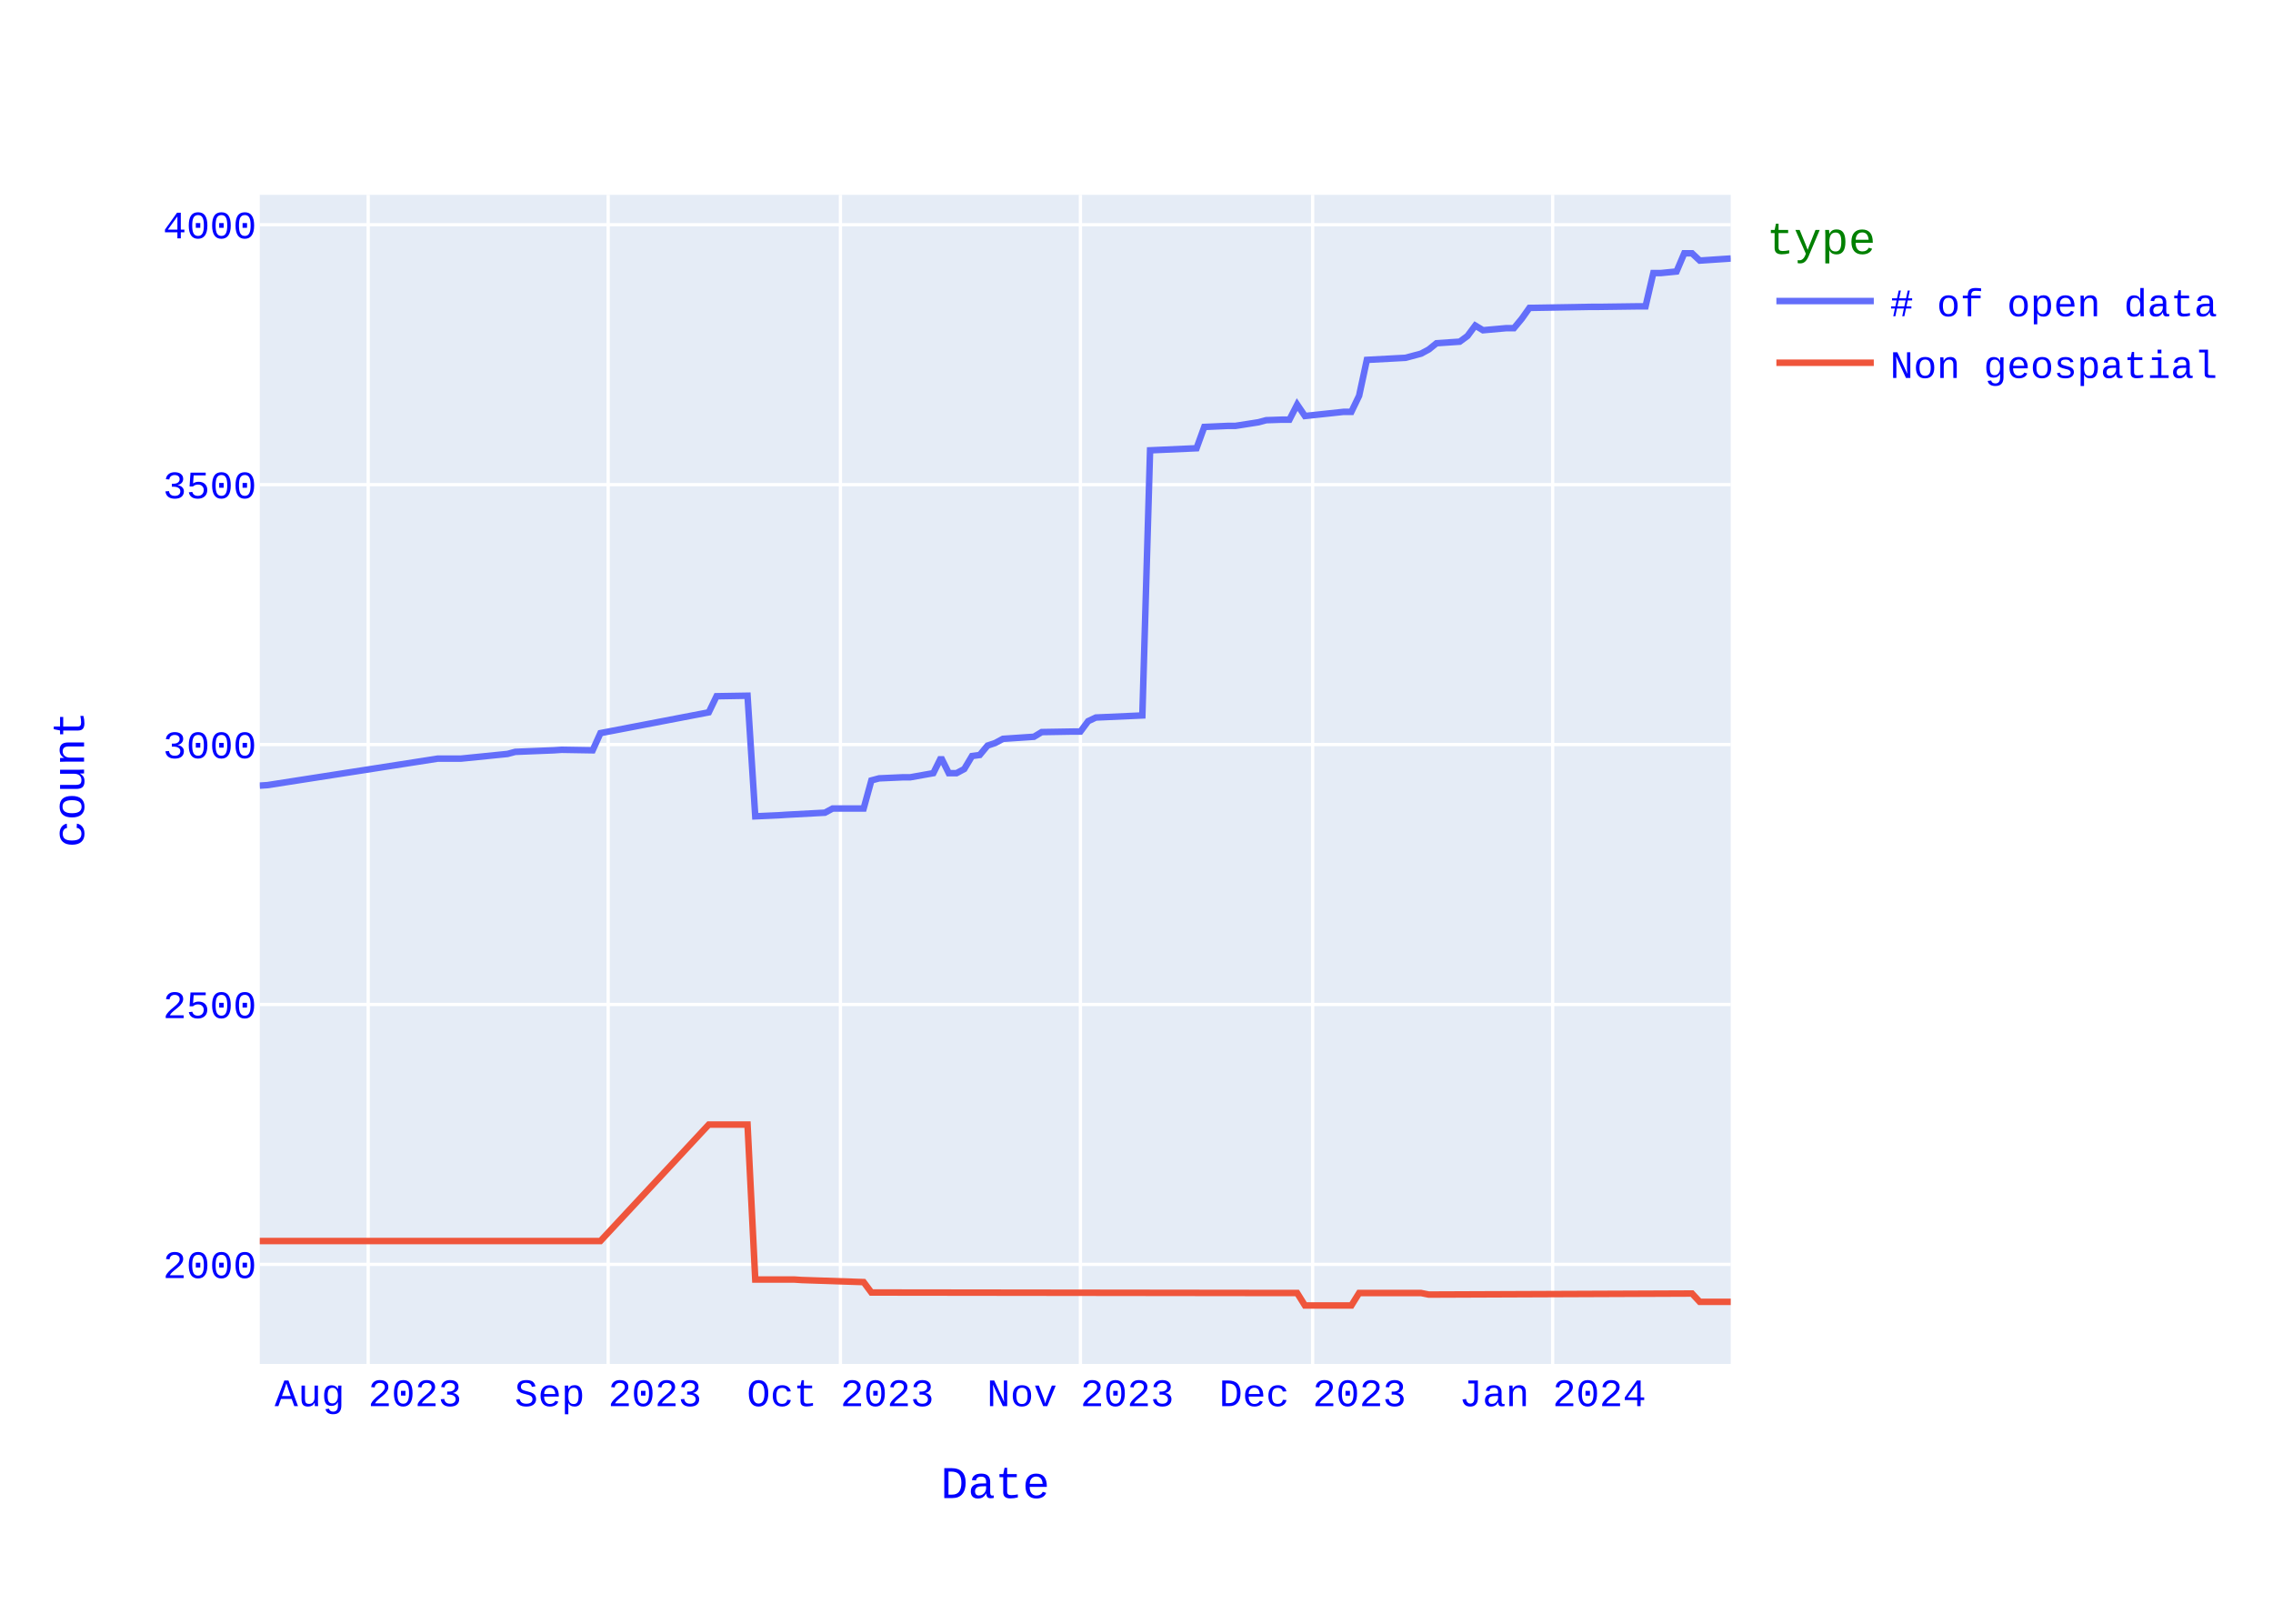
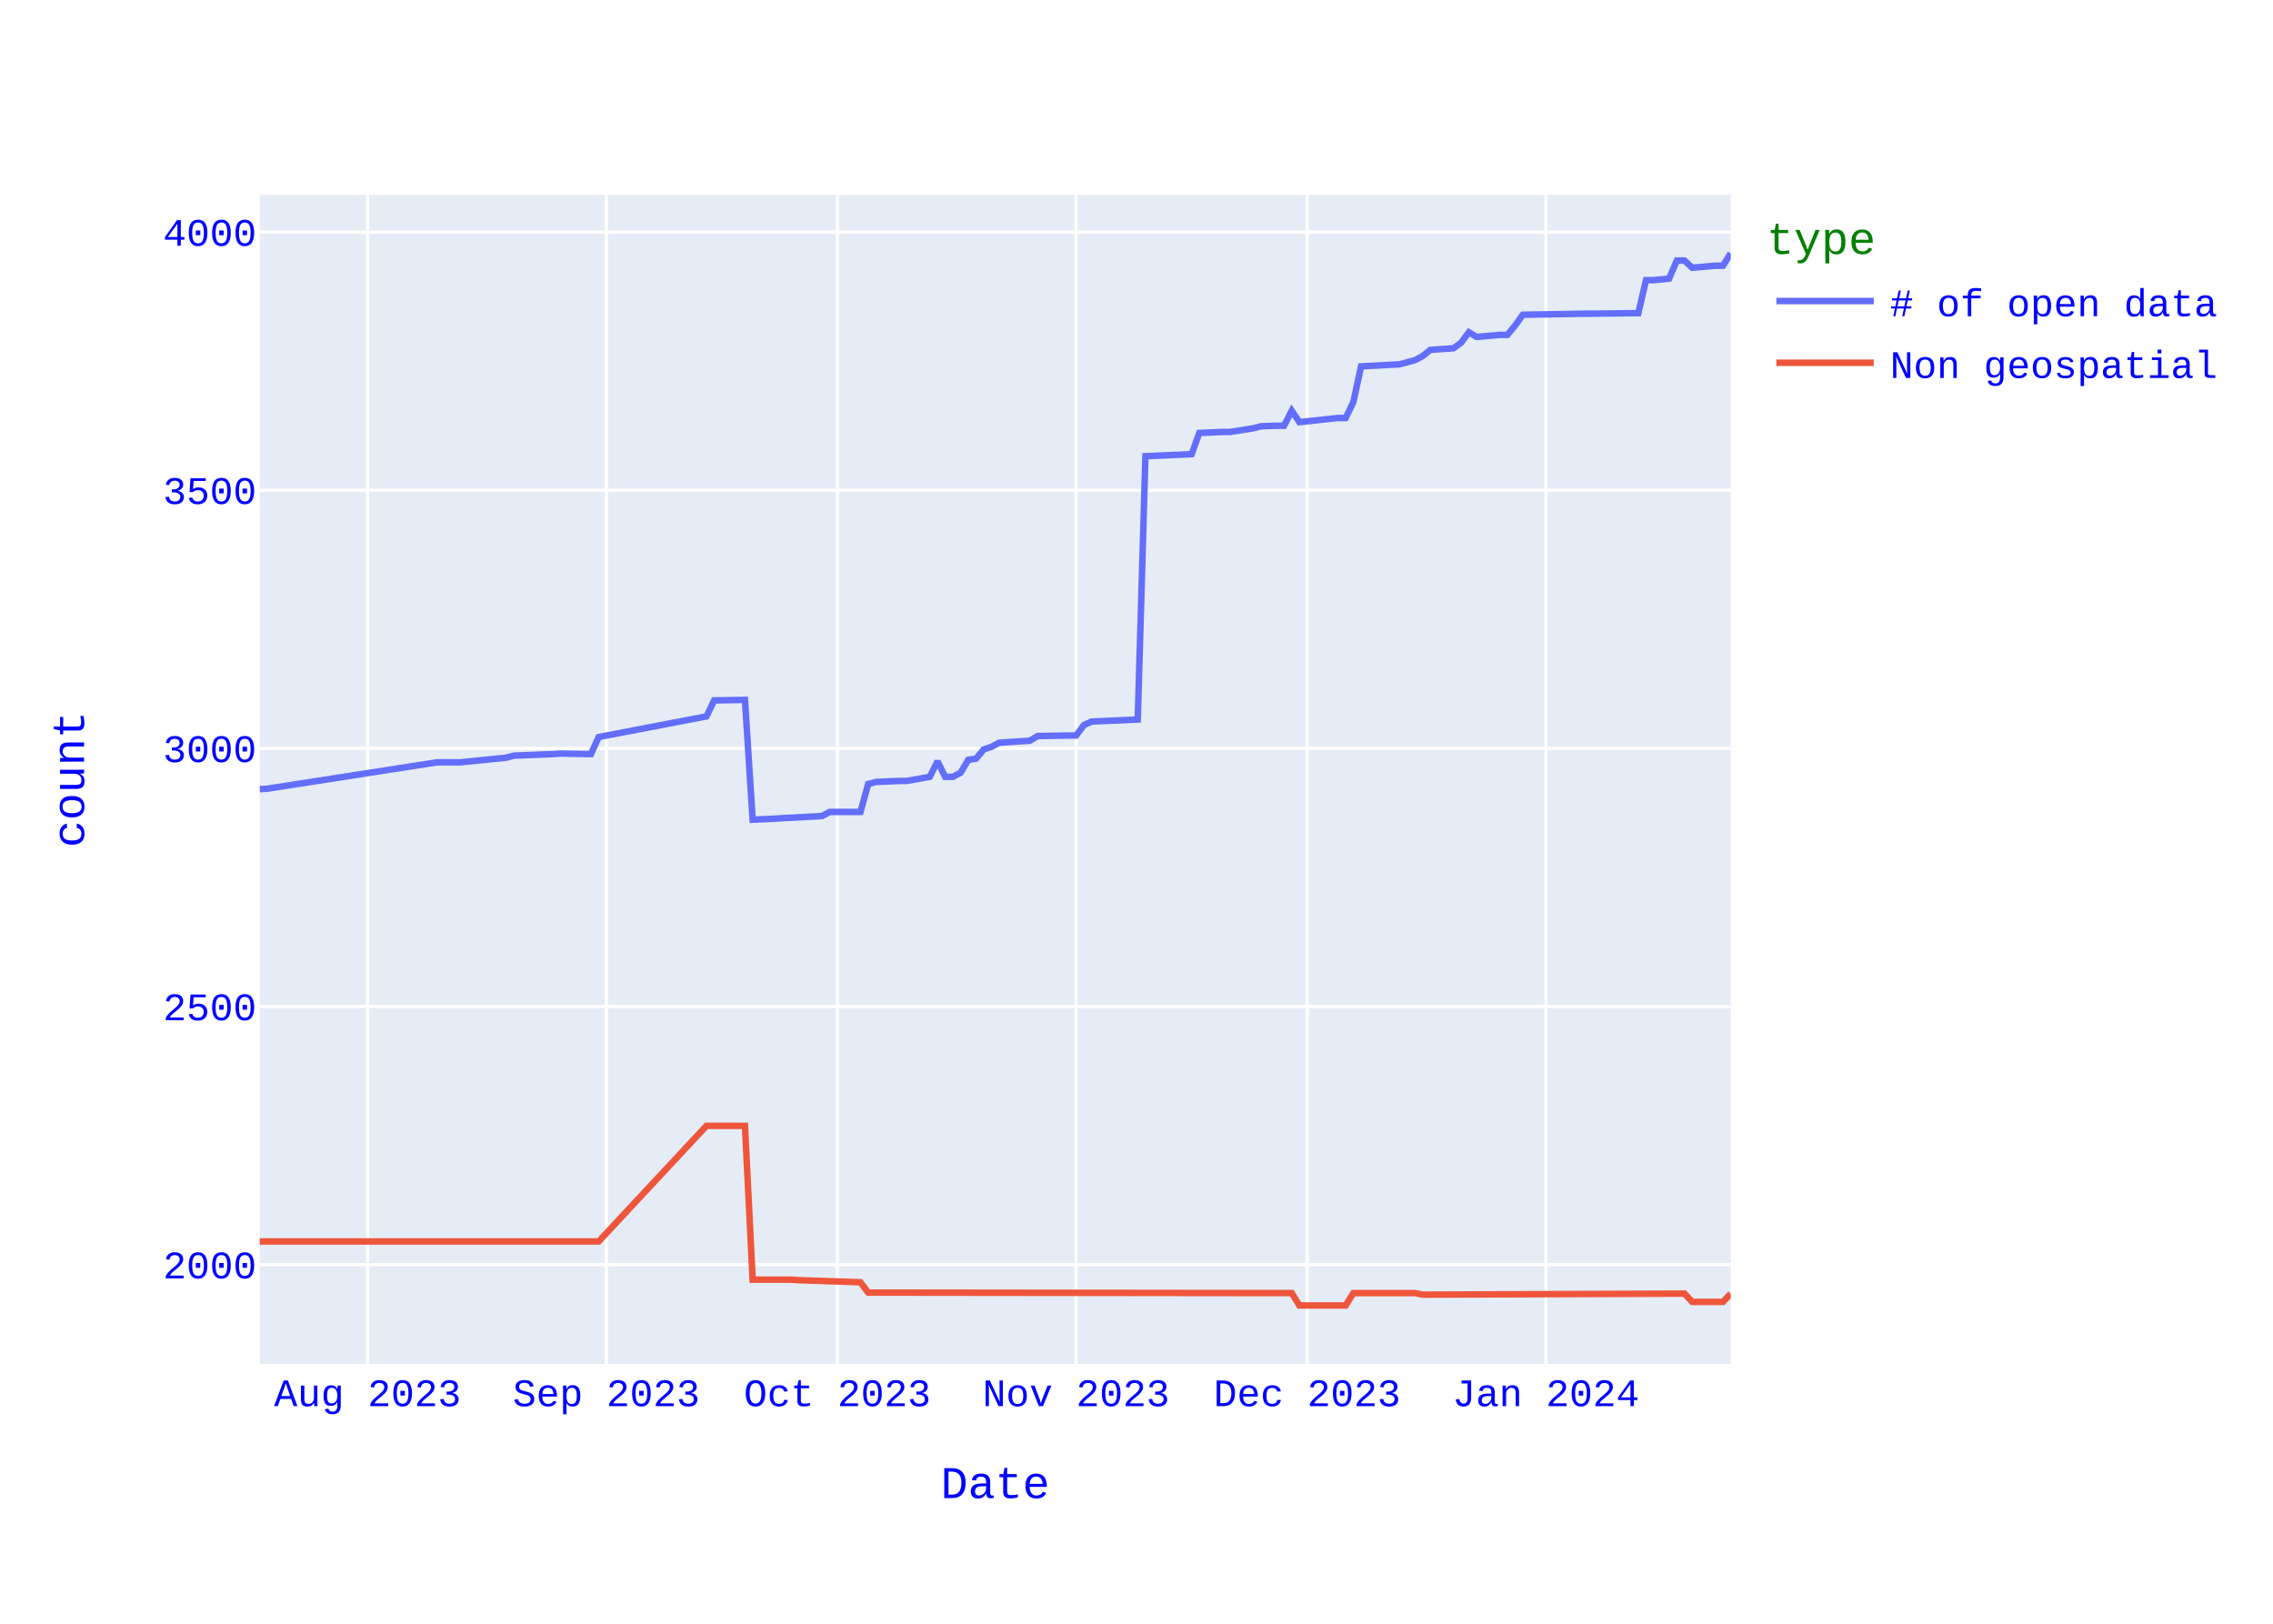
<svg xmlns="http://www.w3.org/2000/svg" class="main-svg" width="700" height="500" style="" viewBox="0 0 700 500">
  <rect x="0" y="0" width="700" height="500" style="fill: rgb(255, 255, 255); fill-opacity: 1;" />
-   <defs id="defs-757865">
+   <defs id="defs-27cb34">
    <g class="clips">
-       <clipPath id="clip757865xyplot" class="plotclip">
+       <clipPath id="clip27cb34xyplot" class="plotclip">
        <rect width="453" height="360" />
      </clipPath>
-       <clipPath class="axesclip" id="clip757865x">
+       <clipPath class="axesclip" id="clip27cb34x">
        <rect x="80" y="0" width="453" height="500" />
      </clipPath>
-       <clipPath class="axesclip" id="clip757865y">
+       <clipPath class="axesclip" id="clip27cb34y">
        <rect x="0" y="60" width="700" height="360" />
      </clipPath>
-       <clipPath class="axesclip" id="clip757865xy">
+       <clipPath class="axesclip" id="clip27cb34xy">
        <rect x="80" y="60" width="453" height="360" />
      </clipPath>
    </g>
    <g class="gradients" />
    <g class="patterns" />
  </defs>
  <g class="bglayer">
    <rect class="bg" x="80" y="60" width="453" height="360" style="fill: rgb(229, 236, 246); fill-opacity: 1; stroke-width: 0;" />
  </g>
  <g class="layer-below">
    <g class="imagelayer" />
    <g class="shapelayer" />
  </g>
  <g class="cartesianlayer">
    <g class="subplot xy">
      <g class="layer-subplot">
        <g class="shapelayer" />
        <g class="imagelayer" />
      </g>
      <g class="minor-gridlayer">
        <g class="x" />
        <g class="y" />
      </g>
      <g class="gridlayer">
        <g class="x">
-           <path class="xgrid crisp" transform="translate(113.38,0)" d="M0,60v360" style="stroke: rgb(255, 255, 255); stroke-opacity: 1; stroke-width: 1px;" />
-           <path class="xgrid crisp" transform="translate(187.29,0)" d="M0,60v360" style="stroke: rgb(255, 255, 255); stroke-opacity: 1; stroke-width: 1px;" />
-           <path class="xgrid crisp" transform="translate(258.82,0)" d="M0,60v360" style="stroke: rgb(255, 255, 255); stroke-opacity: 1; stroke-width: 1px;" />
-           <path class="xgrid crisp" transform="translate(332.73,0)" d="M0,60v360" style="stroke: rgb(255, 255, 255); stroke-opacity: 1; stroke-width: 1px;" />
-           <path class="xgrid crisp" transform="translate(404.25,0)" d="M0,60v360" style="stroke: rgb(255, 255, 255); stroke-opacity: 1; stroke-width: 1px;" />
-           <path class="xgrid crisp" transform="translate(478.16,0)" d="M0,60v360" style="stroke: rgb(255, 255, 255); stroke-opacity: 1; stroke-width: 1px;" />
+           <path class="xgrid crisp" transform="translate(113.2,0)" d="M0,60v360" style="stroke: rgb(255, 255, 255); stroke-opacity: 1; stroke-width: 1px;" />
+           <path class="xgrid crisp" transform="translate(186.73,0)" d="M0,60v360" style="stroke: rgb(255, 255, 255); stroke-opacity: 1; stroke-width: 1px;" />
+           <path class="xgrid crisp" transform="translate(257.88,0)" d="M0,60v360" style="stroke: rgb(255, 255, 255); stroke-opacity: 1; stroke-width: 1px;" />
+           <path class="xgrid crisp" transform="translate(331.4,0)" d="M0,60v360" style="stroke: rgb(255, 255, 255); stroke-opacity: 1; stroke-width: 1px;" />
+           <path class="xgrid crisp" transform="translate(402.55,0)" d="M0,60v360" style="stroke: rgb(255, 255, 255); stroke-opacity: 1; stroke-width: 1px;" />
+           <path class="xgrid crisp" transform="translate(476.08,0)" d="M0,60v360" style="stroke: rgb(255, 255, 255); stroke-opacity: 1; stroke-width: 1px;" />
        </g>
        <g class="y">
-           <path class="ygrid crisp" transform="translate(0,389.35)" d="M80,0h453" style="stroke: rgb(255, 255, 255); stroke-opacity: 1; stroke-width: 1px;" />
-           <path class="ygrid crisp" transform="translate(0,309.31)" d="M80,0h453" style="stroke: rgb(255, 255, 255); stroke-opacity: 1; stroke-width: 1px;" />
-           <path class="ygrid crisp" transform="translate(0,229.27)" d="M80,0h453" style="stroke: rgb(255, 255, 255); stroke-opacity: 1; stroke-width: 1px;" />
-           <path class="ygrid crisp" transform="translate(0,149.24)" d="M80,0h453" style="stroke: rgb(255, 255, 255); stroke-opacity: 1; stroke-width: 1px;" />
-           <path class="ygrid crisp" transform="translate(0,69.2)" d="M80,0h453" style="stroke: rgb(255, 255, 255); stroke-opacity: 1; stroke-width: 1px;" />
+           <path class="ygrid crisp" transform="translate(0,389.44)" d="M80,0h453" style="stroke: rgb(255, 255, 255); stroke-opacity: 1; stroke-width: 1px;" />
+           <path class="ygrid crisp" transform="translate(0,309.95)" d="M80,0h453" style="stroke: rgb(255, 255, 255); stroke-opacity: 1; stroke-width: 1px;" />
+           <path class="ygrid crisp" transform="translate(0,230.46)" d="M80,0h453" style="stroke: rgb(255, 255, 255); stroke-opacity: 1; stroke-width: 1px;" />
+           <path class="ygrid crisp" transform="translate(0,150.97)" d="M80,0h453" style="stroke: rgb(255, 255, 255); stroke-opacity: 1; stroke-width: 1px;" />
+           <path class="ygrid crisp" transform="translate(0,71.48)" d="M80,0h453" style="stroke: rgb(255, 255, 255); stroke-opacity: 1; stroke-width: 1px;" />
        </g>
      </g>
      <g class="zerolinelayer" />
      <path class="xlines-below" />
      <path class="ylines-below" />
      <g class="overlines-below" />
      <g class="xaxislayer-below" />
      <g class="yaxislayer-below" />
      <g class="overaxes-below" />
-       <g class="plot" transform="translate(80,60)" clip-path="url(#clip757865xyplot)">
+       <g class="plot" transform="translate(80,60)" clip-path="url(#clip27cb34xyplot)">
        <g class="scatterlayer mlayer">
-           <g class="trace scatter trace0e8159" style="stroke-miterlimit: 2; opacity: 1;">
+           <g class="trace scatter trace7b4893" style="stroke-miterlimit: 2; opacity: 1;">
            <g class="fills" />
            <g class="errorbars" />
            <g class="lines">
-               <path class="js-line" d="M453,19.6L443.46,20.24L441.08,18L438.69,18L436.31,23.6L431.54,24.08L429.16,24.08L426.77,34.33L424.39,34.33L412.47,34.49L410.08,34.49L391.01,34.81L388.63,38.17L386.24,41.05L383.86,41.05L376.71,41.69L374.32,40.25L371.94,43.45L369.55,45.21L362.4,45.69L360.02,47.61L357.63,48.9L352.86,50.18L340.94,50.82L338.56,61.86L336.17,66.82L333.79,66.82L321.87,68.1L319.48,64.58L317.1,69.23L314.72,69.23L309.95,69.39L307.56,70.03L300.41,71.15L298.03,71.15L290.87,71.47L288.49,78.03L274.18,78.67L271.8,160.31L257.49,160.95L255.11,162.07L252.73,165.27L250.34,165.27L240.81,165.43L238.42,166.87L228.88,167.51L226.5,168.79L224.12,169.59L221.73,172.48L219.35,172.8L216.96,176.8L214.58,178.08L212.19,178.08L209.81,173.28L207.43,178.08L200.27,179.36L197.89,179.36L190.74,179.68L188.35,180.32L185.97,188.96L183.58,188.96L176.43,188.96L174.05,190.25L162.13,190.89L159.74,191.05L152.59,191.37L150.21,154.23L140.67,154.39L138.28,159.35L104.91,165.75L102.52,171.04L92.98,170.88L90.6,171.04L78.68,171.52L76.29,172.16L61.99,173.6L59.61,173.6L54.84,173.6L2.38,181.76L0,181.92" style="vector-effect: none; fill: none; stroke: rgb(99, 110, 250); stroke-opacity: 1; stroke-width: 2px; opacity: 1;" />
+               <path class="js-line" d="M453,18L450.63,21.82L448.26,21.82L441.14,22.45L438.77,20.23L436.4,20.23L434.03,25.79L429.28,26.27L426.91,26.27L424.54,36.44L422.17,36.44L410.31,36.6L407.94,36.6L388.96,36.92L386.59,40.26L384.22,43.12L381.85,43.12L374.73,43.75L372.36,42.32L369.99,45.5L367.62,47.25L360.5,47.73L358.13,49.64L355.76,50.91L351.02,52.18L339.16,52.82L336.79,63.79L334.41,68.71L332.04,68.71L320.18,69.99L317.81,66.49L315.44,71.1L313.07,71.1L308.32,71.26L305.95,71.89L298.84,73.01L296.47,73.01L289.35,73.32L286.98,79.84L272.75,80.48L270.38,161.56L256.15,162.19L253.77,163.31L251.4,166.49L249.03,166.49L239.54,166.65L237.17,168.08L227.69,168.71L225.31,169.98L222.94,170.78L220.57,173.64L218.2,173.96L215.83,177.93L213.46,179.21L211.08,179.21L208.71,174.44L206.34,179.21L199.23,180.48L196.85,180.48L189.74,180.79L187.37,181.43L184.99,190.02L182.62,190.02L175.51,190.02L173.14,191.29L161.28,191.92L158.91,192.08L151.79,192.4L149.42,155.52L139.93,155.68L137.56,160.6L104.36,166.96L101.98,172.21L92.5,172.05L90.13,172.21L78.27,172.69L75.9,173.32L61.66,174.75L59.29,174.75L54.55,174.75L2.37,182.86L0,183.02" style="vector-effect: none; fill: none; stroke: rgb(99, 110, 250); stroke-opacity: 1; stroke-width: 2px; opacity: 1;" />
            </g>
            <g class="points" />
            <g class="text" />
          </g>
-           <g class="trace scatter tracedccb1c" style="stroke-miterlimit: 2; opacity: 1;">
+           <g class="trace scatter trace8264e7" style="stroke-miterlimit: 2; opacity: 1;">
            <g class="fills" />
            <g class="errorbars" />
            <g class="lines">
-               <path class="js-line" d="M453,340.88L443.46,340.88L441.08,338.32L360.02,338.64L357.63,338.16L338.56,338.16L336.17,342L321.87,342L319.48,338.16L188.35,338L185.97,334.8L166.89,334.16L164.51,334L152.59,334L150.21,286.29L138.28,286.29L104.91,322.15L0,322.15" style="vector-effect: none; fill: none; stroke: rgb(239, 85, 59); stroke-opacity: 1; stroke-width: 2px; opacity: 1;" />
+               <path class="js-line" d="M453,338.34L450.63,340.89L448.26,340.89L441.14,340.89L438.77,338.34L358.13,338.66L355.76,338.18L336.79,338.18L334.41,342L320.18,342L317.81,338.18L187.37,338.03L184.99,334.85L166.02,334.21L163.65,334.05L151.79,334.05L149.42,286.68L137.56,286.68L104.36,322.29L0,322.29" style="vector-effect: none; fill: none; stroke: rgb(239, 85, 59); stroke-opacity: 1; stroke-width: 2px; opacity: 1;" />
            </g>
            <g class="points" />
            <g class="text" />
          </g>
        </g>
      </g>
      <g class="overplot" />
      <path class="xlines-above crisp" d="M0,0" style="fill: none;" />
      <path class="ylines-above crisp" d="M0,0" style="fill: none;" />
      <g class="overlines-above" />
      <g class="xaxislayer-above">
        <g class="xtick">
-           <text text-anchor="middle" x="0" y="433" transform="translate(113.38,0)" style="font-family: 'Courier New'; font-size: 12px; fill: rgb(0, 0, 255); fill-opacity: 1; white-space: pre; opacity: 1;">Aug 2023</text>
+           <text text-anchor="middle" x="0" y="433" transform="translate(113.2,0)" style="font-family: 'Courier New'; font-size: 12px; fill: rgb(0, 0, 255); fill-opacity: 1; white-space: pre; opacity: 1;">Aug 2023</text>
        </g>
        <g class="xtick">
-           <text text-anchor="middle" x="0" y="433" style="font-family: 'Courier New'; font-size: 12px; fill: rgb(0, 0, 255); fill-opacity: 1; white-space: pre; opacity: 1;" transform="translate(187.29,0)">Sep 2023</text>
+           <text text-anchor="middle" x="0" y="433" style="font-family: 'Courier New'; font-size: 12px; fill: rgb(0, 0, 255); fill-opacity: 1; white-space: pre; opacity: 1;" transform="translate(186.73,0)">Sep 2023</text>
        </g>
        <g class="xtick">
-           <text text-anchor="middle" x="0" y="433" style="font-family: 'Courier New'; font-size: 12px; fill: rgb(0, 0, 255); fill-opacity: 1; white-space: pre; opacity: 1;" transform="translate(258.82,0)">Oct 2023</text>
+           <text text-anchor="middle" x="0" y="433" style="font-family: 'Courier New'; font-size: 12px; fill: rgb(0, 0, 255); fill-opacity: 1; white-space: pre; opacity: 1;" transform="translate(257.88,0)">Oct 2023</text>
        </g>
        <g class="xtick">
-           <text text-anchor="middle" x="0" y="433" style="font-family: 'Courier New'; font-size: 12px; fill: rgb(0, 0, 255); fill-opacity: 1; white-space: pre; opacity: 1;" transform="translate(332.73,0)">Nov 2023</text>
+           <text text-anchor="middle" x="0" y="433" style="font-family: 'Courier New'; font-size: 12px; fill: rgb(0, 0, 255); fill-opacity: 1; white-space: pre; opacity: 1;" transform="translate(331.4,0)">Nov 2023</text>
        </g>
        <g class="xtick">
-           <text text-anchor="middle" x="0" y="433" style="font-family: 'Courier New'; font-size: 12px; fill: rgb(0, 0, 255); fill-opacity: 1; white-space: pre; opacity: 1;" transform="translate(404.25,0)">Dec 2023</text>
+           <text text-anchor="middle" x="0" y="433" style="font-family: 'Courier New'; font-size: 12px; fill: rgb(0, 0, 255); fill-opacity: 1; white-space: pre; opacity: 1;" transform="translate(402.55,0)">Dec 2023</text>
        </g>
        <g class="xtick">
-           <text text-anchor="middle" x="0" y="433" style="font-family: 'Courier New'; font-size: 12px; fill: rgb(0, 0, 255); fill-opacity: 1; white-space: pre; opacity: 1;" transform="translate(478.16,0)">Jan 2024</text>
+           <text text-anchor="middle" x="0" y="433" style="font-family: 'Courier New'; font-size: 12px; fill: rgb(0, 0, 255); fill-opacity: 1; white-space: pre; opacity: 1;" transform="translate(476.08,0)">Jan 2024</text>
        </g>
      </g>
      <g class="yaxislayer-above">
        <g class="ytick">
-           <text text-anchor="end" x="79" y="4.2" transform="translate(0,389.35)" style="font-family: 'Courier New'; font-size: 12px; fill: rgb(0, 0, 255); fill-opacity: 1; white-space: pre; opacity: 1;">2000</text>
+           <text text-anchor="end" x="79" y="4.2" transform="translate(0,389.44)" style="font-family: 'Courier New'; font-size: 12px; fill: rgb(0, 0, 255); fill-opacity: 1; white-space: pre; opacity: 1;">2000</text>
        </g>
        <g class="ytick">
-           <text text-anchor="end" x="79" y="4.2" style="font-family: 'Courier New'; font-size: 12px; fill: rgb(0, 0, 255); fill-opacity: 1; white-space: pre; opacity: 1;" transform="translate(0,309.31)">2500</text>
+           <text text-anchor="end" x="79" y="4.2" style="font-family: 'Courier New'; font-size: 12px; fill: rgb(0, 0, 255); fill-opacity: 1; white-space: pre; opacity: 1;" transform="translate(0,309.95)">2500</text>
        </g>
        <g class="ytick">
-           <text text-anchor="end" x="79" y="4.2" style="font-family: 'Courier New'; font-size: 12px; fill: rgb(0, 0, 255); fill-opacity: 1; white-space: pre; opacity: 1;" transform="translate(0,229.27)">3000</text>
+           <text text-anchor="end" x="79" y="4.2" style="font-family: 'Courier New'; font-size: 12px; fill: rgb(0, 0, 255); fill-opacity: 1; white-space: pre; opacity: 1;" transform="translate(0,230.46)">3000</text>
        </g>
        <g class="ytick">
-           <text text-anchor="end" x="79" y="4.2" style="font-family: 'Courier New'; font-size: 12px; fill: rgb(0, 0, 255); fill-opacity: 1; white-space: pre; opacity: 1;" transform="translate(0,149.24)">3500</text>
+           <text text-anchor="end" x="79" y="4.2" style="font-family: 'Courier New'; font-size: 12px; fill: rgb(0, 0, 255); fill-opacity: 1; white-space: pre; opacity: 1;" transform="translate(0,150.97)">3500</text>
        </g>
        <g class="ytick">
-           <text text-anchor="end" x="79" y="4.2" style="font-family: 'Courier New'; font-size: 12px; fill: rgb(0, 0, 255); fill-opacity: 1; white-space: pre; opacity: 1;" transform="translate(0,69.2)">4000</text>
+           <text text-anchor="end" x="79" y="4.2" style="font-family: 'Courier New'; font-size: 12px; fill: rgb(0, 0, 255); fill-opacity: 1; white-space: pre; opacity: 1;" transform="translate(0,71.48)">4000</text>
        </g>
      </g>
      <g class="overaxes-above" />
    </g>
  </g>
  <g class="polarlayer" />
  <g class="smithlayer" />
  <g class="ternarylayer" />
  <g class="geolayer" />
  <g class="funnelarealayer" />
  <g class="pielayer" />
  <g class="iciclelayer" />
  <g class="treemaplayer" />
  <g class="sunburstlayer" />
  <g class="glimages" />
-   <defs id="topdefs-757865">
+   <defs id="topdefs-27cb34">
    <g class="clips" />
-     <clipPath id="legend757865">
+     <clipPath id="legend27cb34">
      <rect width="146" height="67" x="0" y="0" />
    </clipPath>
  </defs>
  <g class="layer-above">
    <g class="imagelayer" />
    <g class="shapelayer" />
  </g>
  <g class="infolayer">
    <g class="legend" pointer-events="all" transform="translate(542.06,60)">
      <rect class="bg" shape-rendering="crispEdges" style="stroke: rgb(68, 68, 68); stroke-opacity: 1; fill: rgb(255, 255, 255); fill-opacity: 1; stroke-width: 0px;" width="146" height="67" x="0" y="0" />
-       <g class="scrollbox" transform="" clip-path="url(#legend757865)">
+       <g class="scrollbox" transform="" clip-path="url(#legend27cb34)">
        <text class="legendtitletext" text-anchor="start" x="2" y="18.2" style="font-family: 'Courier New'; font-size: 14px; fill: rgb(0, 128, 0); fill-opacity: 1; white-space: pre;">type</text>
        <g class="groups" transform="">
          <g class="traces" transform="translate(0,32.7)" style="opacity: 1;">
            <text class="legendtext" text-anchor="start" x="40" y="4.68" style="font-family: 'Courier New'; font-size: 12px; fill: rgb(0, 0, 255); fill-opacity: 1; white-space: pre;"># of open data</text>
            <g class="layers" style="opacity: 1;">
              <g class="legendfill" />
              <g class="legendlines">
                <path class="js-line" d="M5,0h30" style="fill: none; stroke: rgb(99, 110, 250); stroke-opacity: 1; stroke-width: 2px;" />
              </g>
              <g class="legendsymbols">
                <g class="legendpoints" />
              </g>
            </g>
            <rect class="legendtoggle" x="0" y="-9.5" width="140.828" height="19" style="fill: rgb(0, 0, 0); fill-opacity: 0;" />
          </g>
        </g>
        <g class="groups" transform="">
          <g class="traces" transform="translate(0,51.7)" style="opacity: 1;">
            <text class="legendtext" text-anchor="start" x="40" y="4.68" style="font-family: 'Courier New'; font-size: 12px; fill: rgb(0, 0, 255); fill-opacity: 1; white-space: pre;">Non geospatial</text>
            <g class="layers" style="opacity: 1;">
              <g class="legendfill" />
              <g class="legendlines">
                <path class="js-line" d="M5,0h30" style="fill: none; stroke: rgb(239, 85, 59); stroke-opacity: 1; stroke-width: 2px;" />
              </g>
              <g class="legendsymbols">
                <g class="legendpoints" />
              </g>
            </g>
            <rect class="legendtoggle" x="0" y="-9.5" width="140.828" height="19" style="fill: rgb(0, 0, 0); fill-opacity: 0;" />
          </g>
        </g>
      </g>
      <rect class="scrollbar" rx="20" ry="3" width="0" height="0" style="fill: rgb(128, 139, 164); fill-opacity: 1;" x="0" y="0" />
    </g>
    <g class="g-gtitle" />
    <g class="g-xtitle">
      <text class="xtitle" x="306.5" y="461.3" text-anchor="middle" style="font-family: 'Courier New'; font-size: 14px; fill: rgb(0, 0, 255); opacity: 1; font-weight: normal; white-space: pre;">Date</text>
    </g>
    <g class="g-ytitle">
      <text class="ytitle" transform="rotate(-90,25.8875,240)" x="25.888" y="240" text-anchor="middle" style="font-family: 'Courier New'; font-size: 14px; fill: rgb(0, 0, 255); opacity: 1; font-weight: normal; white-space: pre;">count</text>
    </g>
  </g>
</svg>
